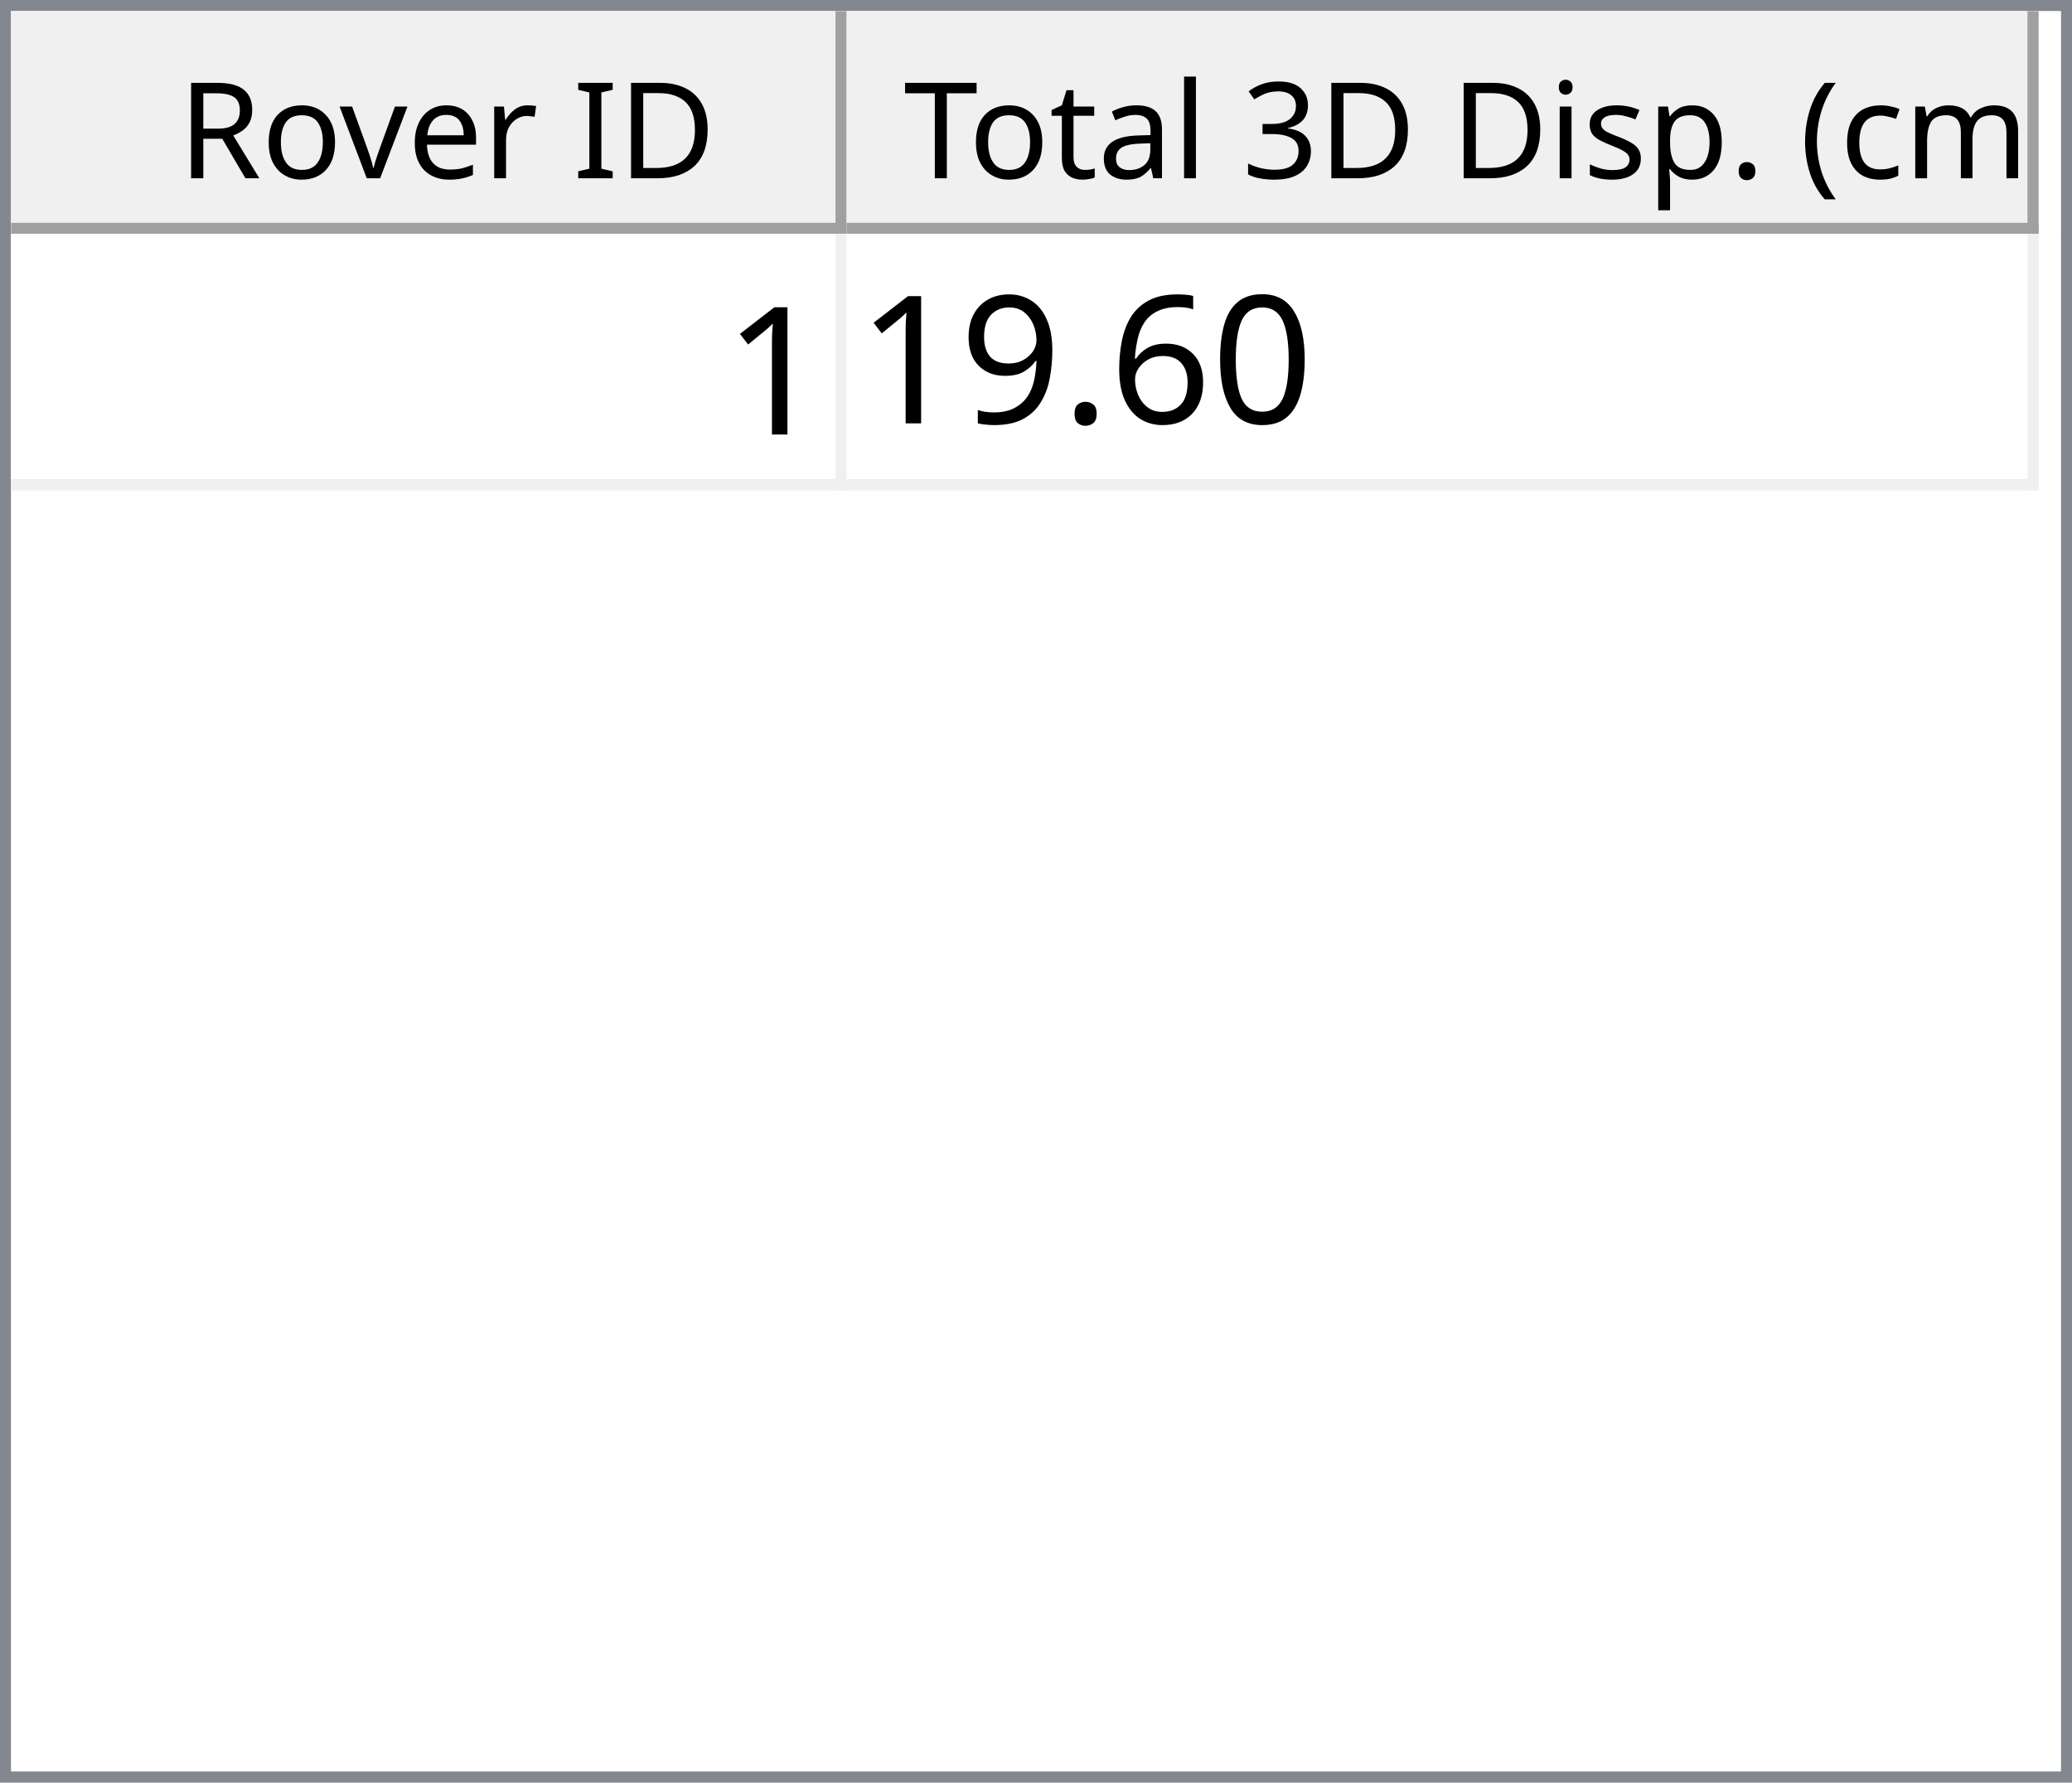
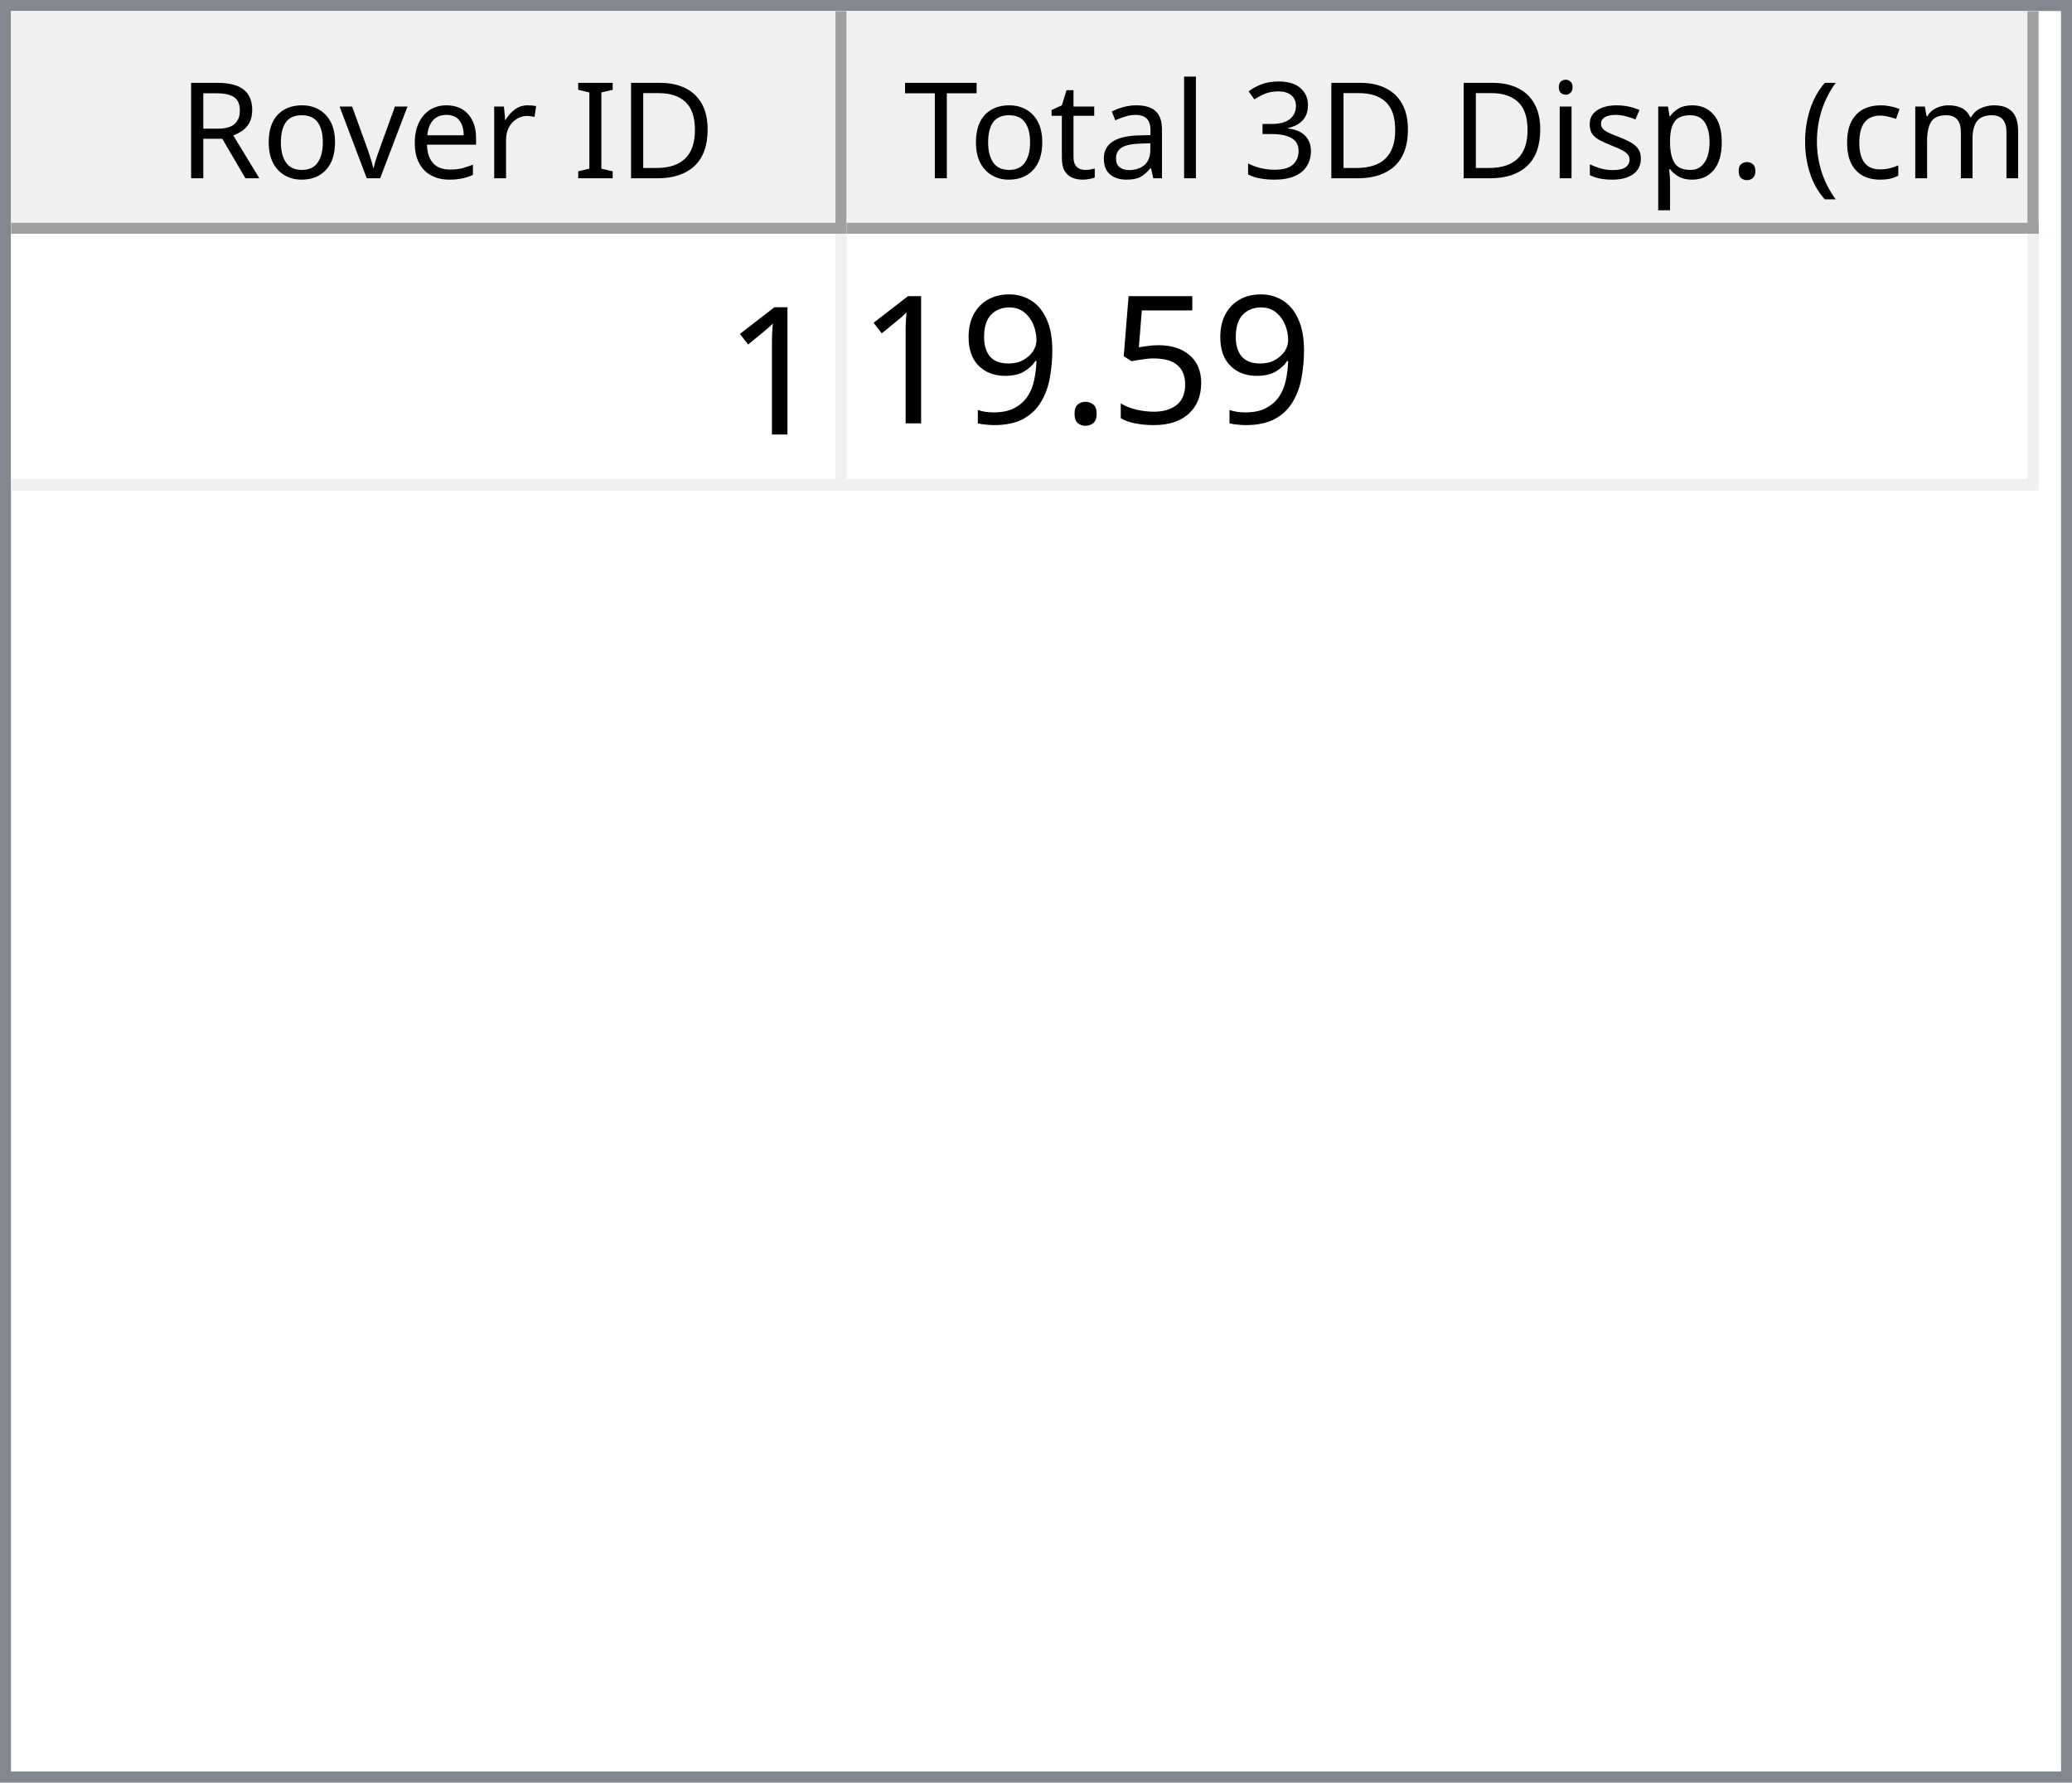
<svg xmlns="http://www.w3.org/2000/svg" style="fill-opacity:1; color-rendering:auto; color-interpolation:auto; text-rendering:auto; stroke:black; stroke-linecap:square; stroke-miterlimit:10; shape-rendering:auto; stroke-opacity:1; fill:black; stroke-dasharray:none; font-weight:normal; stroke-width:1; font-family:'Dialog'; font-style:normal; stroke-linejoin:miter; font-size:12px; stroke-dashoffset:0; image-rendering:auto;" width="186" height="160">
  <defs id="genericDefs" />
  <g>
    <defs id="defs1">
      <clipPath clipPathUnits="userSpaceOnUse" id="clipPath1">
        <path d="M0 0 L186 0 L186 160 L0 160 L0 0 Z" />
      </clipPath>
      <clipPath clipPathUnits="userSpaceOnUse" id="clipPath2">
        <path d="M0 0 L0 160 L186 160 L186 0 Z" />
      </clipPath>
      <clipPath clipPathUnits="userSpaceOnUse" id="clipPath3">
        <path d="M0 0 L0 20 L184 20 L184 0 Z" />
      </clipPath>
      <clipPath clipPathUnits="userSpaceOnUse" id="clipPath4">
        <path d="M0 0 L0 20 L75 20 L75 0 Z" />
      </clipPath>
      <clipPath clipPathUnits="userSpaceOnUse" id="clipPath5">
        <path d="M1 1 L1 19 L74 19 L74 1 Z" />
      </clipPath>
      <clipPath clipPathUnits="userSpaceOnUse" id="clipPath6">
        <path d="M0 0 L0 18 L73 18 L73 0 Z" />
      </clipPath>
      <clipPath clipPathUnits="userSpaceOnUse" id="clipPath7">
        <path d="M-0.5 -0.5 L-0.5 19.5 L74.5 19.5 L74.5 -0.5 Z" />
      </clipPath>
      <clipPath clipPathUnits="userSpaceOnUse" id="clipPath8">
        <path d="M0 0 L0 20 L107 20 L107 0 Z" />
      </clipPath>
      <clipPath clipPathUnits="userSpaceOnUse" id="clipPath9">
        <path d="M1 1 L1 19 L106 19 L106 1 Z" />
      </clipPath>
      <clipPath clipPathUnits="userSpaceOnUse" id="clipPath10">
        <path d="M0 0 L0 18 L105 18 L105 0 Z" />
      </clipPath>
      <clipPath clipPathUnits="userSpaceOnUse" id="clipPath11">
        <path d="M-0.5 -0.5 L-0.5 19.5 L106.5 19.5 L106.5 -0.5 Z" />
      </clipPath>
      <clipPath clipPathUnits="userSpaceOnUse" id="clipPath12">
        <path d="M0 0 L0 138 L184 138 L184 0 Z" />
      </clipPath>
      <clipPath clipPathUnits="userSpaceOnUse" id="clipPath13">
        <path d="M0 0 L0 23 L182 23 L182 0 Z" />
      </clipPath>
      <clipPath clipPathUnits="userSpaceOnUse" id="clipPath14">
        <path d="M-0.5 -0.5 L-0.5 22.5 L181.5 22.5 L181.5 -0.5 Z" />
      </clipPath>
      <clipPath clipPathUnits="userSpaceOnUse" id="clipPath15">
        <path d="M0 0 L0 22 L74 22 L74 0 Z" />
      </clipPath>
      <clipPath clipPathUnits="userSpaceOnUse" id="clipPath16">
        <path d="M0 0 L0 22 L106 22 L106 0 Z" />
      </clipPath>
      <font horiz-adv-x="64.551" id="font1">
        <font-face ascent="107.91" descent="25.098" units-per-em="100" style="font-style:normal; font-family:Segoe UI; font-weight:normal;" />
        <missing-glyph horiz-adv-x="64.551" d="M8.109 0 L8.109 68.266 L56.453 68.266 L56.453 0 L8.109 0 ZM15.328 7.234 L49.219 7.234 L49.219 61.031 L15.328 61.031 L15.328 7.234 Z" />
        <glyph unicode="D" horiz-adv-x="70.117" d="M9.188 0 L9.188 70.016 L28.516 70.016 Q65.531 70.016 65.531 35.891 Q65.531 19.672 55.25 9.836 Q44.969 0 27.734 0 L9.188 0 ZM17.391 62.594 L17.391 7.422 L27.828 7.422 Q41.609 7.422 49.273 14.797 Q56.938 22.172 56.938 35.688 Q56.938 62.594 28.328 62.594 L17.391 62.594 Z" />
        <glyph unicode="I" horiz-adv-x="26.611" d="M17.391 0 L9.188 0 L9.188 70.016 L17.391 70.016 L17.391 0 Z" />
        <glyph unicode=" " horiz-adv-x="27.393" d="" />
        <glyph unicode="r" horiz-adv-x="34.766" d="M34.188 41.891 Q32.078 43.5 28.125 43.5 Q23 43.5 19.555 38.672 Q16.109 33.844 16.109 25.484 L16.109 0 L8.109 0 L8.109 50 L16.109 50 L16.109 39.703 L16.312 39.703 Q18.016 44.969 21.531 47.922 Q25.047 50.875 29.391 50.875 Q32.516 50.875 34.188 50.203 L34.188 41.891 Z" />
        <glyph unicode="e" horiz-adv-x="52.295" d="M48.297 23 L12.984 23 Q13.188 14.656 17.484 10.109 Q21.781 5.562 29.297 5.562 Q37.75 5.562 44.828 11.141 L44.828 3.609 Q38.234 -1.172 27.391 -1.172 Q16.797 -1.172 10.742 5.641 Q4.688 12.453 4.688 24.812 Q4.688 36.469 11.305 43.82 Q17.922 51.172 27.734 51.172 Q37.547 51.172 42.922 44.828 Q48.297 38.484 48.297 27.203 L48.297 23 ZM40.094 29.781 Q40.047 36.719 36.75 40.578 Q33.453 44.438 27.594 44.438 Q21.922 44.438 17.969 40.383 Q14.016 36.328 13.094 29.781 L40.094 29.781 Z" />
        <glyph unicode="v" horiz-adv-x="47.9" d="M47.406 50 L27.484 0 L19.625 0 L0.688 50 L9.469 50 L22.172 13.672 Q23.578 9.672 23.922 6.688 L24.125 6.688 Q24.609 10.453 25.688 13.484 L38.969 50 L47.406 50 Z" />
        <glyph unicode="o" horiz-adv-x="58.594" d="M29 -1.172 Q17.922 -1.172 11.305 5.836 Q4.688 12.844 4.688 24.422 Q4.688 37.016 11.57 44.094 Q18.453 51.172 30.172 51.172 Q41.359 51.172 47.633 44.289 Q53.906 37.406 53.906 25.203 Q53.906 13.234 47.141 6.031 Q40.375 -1.172 29 -1.172 ZM29.594 44.438 Q21.875 44.438 17.383 39.188 Q12.891 33.938 12.891 24.703 Q12.891 15.828 17.43 10.695 Q21.969 5.562 29.594 5.562 Q37.359 5.562 41.531 10.594 Q45.703 15.625 45.703 24.906 Q45.703 34.281 41.531 39.359 Q37.359 44.438 29.594 44.438 Z" />
        <glyph unicode="R" horiz-adv-x="59.814" d="M59.375 0 L49.609 0 L37.891 19.625 Q36.281 22.359 34.766 24.289 Q33.25 26.219 31.664 27.438 Q30.078 28.656 28.25 29.219 Q26.422 29.781 24.125 29.781 L17.391 29.781 L17.391 0 L9.188 0 L9.188 70.016 L30.078 70.016 Q34.672 70.016 38.555 68.867 Q42.438 67.719 45.289 65.375 Q48.141 63.031 49.758 59.547 Q51.375 56.062 51.375 51.375 Q51.375 47.703 50.273 44.656 Q49.172 41.609 47.148 39.211 Q45.125 36.812 42.266 35.133 Q39.406 33.453 35.844 32.516 L35.844 32.328 Q37.594 31.547 38.891 30.547 Q40.188 29.547 41.359 28.18 Q42.531 26.812 43.68 25.078 Q44.828 23.344 46.234 21.047 L59.375 0 ZM17.391 62.594 L17.391 37.203 L28.516 37.203 Q31.594 37.203 34.203 38.133 Q36.812 39.062 38.719 40.797 Q40.625 42.531 41.703 45.047 Q42.781 47.562 42.781 50.688 Q42.781 56.297 39.141 59.445 Q35.5 62.594 28.609 62.594 L17.391 62.594 Z" />
        <glyph unicode=")" horiz-adv-x="30.176" d="M8.297 -15.922 L1.172 -15.922 Q16.406 2.344 16.406 26.812 Q16.406 51.469 1.078 70.016 L8.297 70.016 Q23.531 52.156 23.531 26.703 Q23.531 1.375 8.297 -15.922 Z" />
        <glyph unicode="m" horiz-adv-x="86.133" d="M79.109 0 L71.094 0 L71.094 28.719 Q71.094 37.016 68.531 40.727 Q65.969 44.438 59.906 44.438 Q54.781 44.438 51.195 39.75 Q47.609 35.062 47.609 28.516 L47.609 0 L39.594 0 L39.594 29.688 Q39.594 44.438 28.219 44.438 Q22.953 44.438 19.531 40.016 Q16.109 35.594 16.109 28.516 L16.109 0 L8.109 0 L8.109 50 L16.109 50 L16.109 42.094 L16.312 42.094 Q21.625 51.172 31.844 51.172 Q36.969 51.172 40.773 48.312 Q44.578 45.453 46 40.828 Q51.562 51.172 62.594 51.172 Q79.109 51.172 79.109 30.812 L79.109 0 Z" />
        <glyph unicode="c" horiz-adv-x="46.191" d="M42.188 2.297 Q36.422 -1.172 28.516 -1.172 Q17.828 -1.172 11.258 5.789 Q4.688 12.75 4.688 23.828 Q4.688 36.188 11.766 43.68 Q18.844 51.172 30.672 51.172 Q37.25 51.172 42.281 48.734 L42.281 40.531 Q36.719 44.438 30.375 44.438 Q22.703 44.438 17.797 38.945 Q12.891 33.453 12.891 24.516 Q12.891 15.719 17.508 10.641 Q22.125 5.562 29.891 5.562 Q36.422 5.562 42.188 9.906 L42.188 2.297 Z" />
        <glyph unicode="(" horiz-adv-x="30.176" d="M29.109 -15.922 L21.969 -15.922 Q6.844 1.375 6.844 26.703 Q6.844 52.156 21.969 70.016 L29.203 70.016 Q13.875 51.469 13.875 26.812 Q13.875 2.344 29.109 -15.922 Z" />
        <glyph unicode="." horiz-adv-x="21.68" d="M10.891 -1.078 Q8.641 -1.078 7.055 0.539 Q5.469 2.156 5.469 4.391 Q5.469 6.641 7.055 8.273 Q8.641 9.906 10.891 9.906 Q13.188 9.906 14.797 8.273 Q16.406 6.641 16.406 4.391 Q16.406 2.156 14.797 0.539 Q13.188 -1.078 10.891 -1.078 Z" />
        <glyph unicode="p" horiz-adv-x="58.789" d="M16.312 7.234 L16.109 7.234 L16.109 -23 L8.109 -23 L8.109 50 L16.109 50 L16.109 41.219 L16.312 41.219 Q22.219 51.172 33.594 51.172 Q43.266 51.172 48.688 44.461 Q54.109 37.75 54.109 26.469 Q54.109 13.922 48 6.375 Q41.891 -1.172 31.297 -1.172 Q21.578 -1.172 16.312 7.234 ZM16.109 27.391 L16.109 20.406 Q16.109 14.203 20.141 9.883 Q24.172 5.562 30.375 5.562 Q37.641 5.562 41.773 11.133 Q45.906 16.703 45.906 26.609 Q45.906 34.969 42.047 39.703 Q38.188 44.438 31.594 44.438 Q24.609 44.438 20.359 39.578 Q16.109 34.719 16.109 27.391 Z" />
        <glyph unicode="s" horiz-adv-x="42.432" d="M5.078 1.812 L5.078 10.406 Q11.625 5.562 19.484 5.562 Q30.031 5.562 30.031 12.594 Q30.031 14.594 29.125 15.992 Q28.219 17.391 26.68 18.461 Q25.141 19.531 23.07 20.383 Q21 21.234 18.609 22.172 Q15.281 23.484 12.766 24.828 Q10.25 26.172 8.57 27.859 Q6.891 29.547 6.031 31.695 Q5.172 33.844 5.172 36.719 Q5.172 40.234 6.789 42.945 Q8.406 45.656 11.086 47.484 Q13.766 49.312 17.211 50.242 Q20.656 51.172 24.312 51.172 Q30.812 51.172 35.938 48.922 L35.938 40.828 Q30.422 44.438 23.25 44.438 Q21 44.438 19.195 43.922 Q17.391 43.406 16.094 42.477 Q14.797 41.547 14.086 40.258 Q13.375 38.969 13.375 37.406 Q13.375 35.453 14.086 34.133 Q14.797 32.812 16.164 31.789 Q17.531 30.766 19.484 29.938 Q21.438 29.109 23.922 28.125 Q27.25 26.859 29.883 25.516 Q32.516 24.172 34.375 22.484 Q36.234 20.797 37.234 18.602 Q38.234 16.406 38.234 13.375 Q38.234 9.672 36.602 6.938 Q34.969 4.203 32.234 2.398 Q29.5 0.594 25.93 -0.289 Q22.359 -1.172 18.453 -1.172 Q10.75 -1.172 5.078 1.812 Z" />
        <glyph unicode="i" horiz-adv-x="24.219" d="M12.203 62.703 Q10.062 62.703 8.547 64.164 Q7.031 65.625 7.031 67.875 Q7.031 70.125 8.547 71.609 Q10.062 73.094 12.203 73.094 Q14.406 73.094 15.945 71.609 Q17.484 70.125 17.484 67.875 Q17.484 65.719 15.945 64.211 Q14.406 62.703 12.203 62.703 ZM16.109 0 L8.109 0 L8.109 50 L16.109 50 L16.109 0 Z" />
        <glyph unicode="3" horiz-adv-x="53.906" d="M46.531 19.828 Q46.531 15.094 44.75 11.211 Q42.969 7.328 39.719 4.57 Q36.469 1.812 31.93 0.297 Q27.391 -1.219 21.922 -1.219 Q11.922 -1.219 6 2.594 L6 11.188 Q13.094 5.609 22.219 5.609 Q25.875 5.609 28.828 6.539 Q31.781 7.469 33.906 9.227 Q36.031 10.984 37.18 13.477 Q38.328 15.969 38.328 19.094 Q38.328 32.812 18.797 32.812 L12.984 32.812 L12.984 39.594 L18.5 39.594 Q35.797 39.594 35.797 52.484 Q35.797 64.406 22.609 64.406 Q15.188 64.406 8.688 59.422 L8.688 67.188 Q15.375 71.188 24.609 71.188 Q29 71.188 32.57 69.969 Q36.141 68.75 38.68 66.555 Q41.219 64.359 42.609 61.281 Q44 58.203 44 54.5 Q44 40.672 30.031 36.719 L30.031 36.531 Q33.594 36.141 36.625 34.797 Q39.656 33.453 41.852 31.305 Q44.047 29.156 45.289 26.25 Q46.531 23.344 46.531 19.828 Z" />
        <glyph unicode="l" horiz-adv-x="24.219" d="M16.109 0 L8.109 0 L8.109 74.031 L16.109 74.031 L16.109 0 Z" />
        <glyph unicode="a" horiz-adv-x="50.879" d="M43.891 0 L35.891 0 L35.891 7.812 L35.688 7.812 Q30.469 -1.172 20.312 -1.172 Q12.844 -1.172 8.617 2.781 Q4.391 6.734 4.391 13.281 Q4.391 27.297 20.906 29.594 L35.891 31.688 Q35.891 44.438 25.594 44.438 Q16.547 44.438 9.281 38.281 L9.281 46.484 Q16.656 51.172 26.266 51.172 Q43.891 51.172 43.891 32.516 L43.891 0 ZM35.891 25.297 L23.828 23.641 Q18.266 22.859 15.43 20.875 Q12.594 18.891 12.594 13.875 Q12.594 10.203 15.211 7.883 Q17.828 5.562 22.172 5.562 Q28.125 5.562 32.008 9.742 Q35.891 13.922 35.891 20.312 L35.891 25.297 Z" />
        <glyph unicode="t" horiz-adv-x="33.887" d="M31.297 0.484 Q28.469 -1.078 23.828 -1.078 Q10.688 -1.078 10.688 13.578 L10.688 43.172 L2.094 43.172 L2.094 50 L10.688 50 L10.688 62.203 L18.703 64.797 L18.703 50 L31.297 50 L31.297 43.172 L18.703 43.172 L18.703 14.984 Q18.703 9.969 20.414 7.82 Q22.125 5.672 26.078 5.672 Q29.109 5.672 31.297 7.328 L31.297 0.484 Z" />
        <glyph unicode="T" horiz-adv-x="52.393" d="M50.594 62.594 L30.375 62.594 L30.375 0 L22.172 0 L22.172 62.594 L2 62.594 L2 70.016 L50.594 70.016 L50.594 62.594 Z" />
      </font>
      <font horiz-adv-x="75.0" id="font2">
        <font-face ascent="100.537" descent="21.973" units-per-em="100" style="font-style:normal; font-family:sans-serif; font-weight:normal;" />
        <missing-glyph horiz-adv-x="75.0" d="M12.5 0 L12.5 62.5 L62.5 62.5 L62.5 0 L12.5 0 ZM14.062 1.562 L60.938 1.562 L60.938 60.938 L14.062 60.938 L14.062 1.562 Z" />
        <glyph unicode="1" horiz-adv-x="55.615" d="M37.25 0 L28.469 0 L28.469 56 Q25.297 52.984 20.141 49.953 Q14.984 46.922 10.891 45.406 L10.891 53.906 Q18.266 57.375 23.781 62.305 Q29.297 67.234 31.594 71.875 L37.25 71.875 L37.25 0 Z" />
-         <glyph unicode="0" horiz-adv-x="55.615" d="M4.156 35.297 Q4.156 48 6.766 55.742 Q9.375 63.484 14.523 67.68 Q19.672 71.875 27.484 71.875 Q33.25 71.875 37.594 69.555 Q41.938 67.234 44.773 62.867 Q47.609 58.5 49.219 52.227 Q50.828 45.953 50.828 35.297 Q50.828 22.703 48.242 14.969 Q45.656 7.234 40.508 3.008 Q35.359 -1.219 27.484 -1.219 Q17.141 -1.219 11.234 6.203 Q4.156 15.141 4.156 35.297 ZM13.188 35.297 Q13.188 17.672 17.312 11.836 Q21.438 6 27.484 6 Q33.547 6 37.672 11.859 Q41.797 17.719 41.797 35.297 Q41.797 52.984 37.672 58.789 Q33.547 64.594 27.391 64.594 Q21.344 64.594 17.719 59.469 Q13.188 52.938 13.188 35.297 Z" />
-         <glyph unicode="6" horiz-adv-x="55.615" d="M49.75 54.047 L41.016 53.375 Q39.844 58.547 37.703 60.891 Q34.125 64.656 28.906 64.656 Q24.703 64.656 21.531 62.312 Q17.391 59.281 14.992 53.469 Q12.594 47.656 12.5 36.922 Q15.672 41.75 20.266 44.094 Q24.859 46.438 29.891 46.438 Q38.672 46.438 44.852 39.969 Q51.031 33.5 51.031 23.25 Q51.031 16.5 48.125 10.719 Q45.219 4.938 40.141 1.859 Q35.062 -1.219 28.609 -1.219 Q17.625 -1.219 10.695 6.859 Q3.766 14.938 3.766 33.5 Q3.766 54.25 11.422 63.672 Q18.109 71.875 29.438 71.875 Q37.891 71.875 43.289 67.141 Q48.688 62.406 49.75 54.047 ZM13.875 23.188 Q13.875 18.656 15.797 14.508 Q17.719 10.359 21.188 8.18 Q24.656 6 28.469 6 Q34.031 6 38.039 10.492 Q42.047 14.984 42.047 22.703 Q42.047 30.125 38.086 34.398 Q34.125 38.672 28.125 38.672 Q22.172 38.672 18.023 34.398 Q13.875 30.125 13.875 23.188 Z" />
+         <glyph unicode="5" horiz-adv-x="55.615" d="M4.156 18.75 L13.375 19.531 Q14.406 12.797 18.141 9.398 Q21.875 6 27.156 6 Q33.5 6 37.891 10.789 Q42.281 15.578 42.281 23.484 Q42.281 31 38.062 35.352 Q33.844 39.703 27 39.703 Q22.75 39.703 19.336 37.773 Q15.922 35.844 13.969 32.766 L5.719 33.844 L12.641 70.609 L48.25 70.609 L48.25 62.203 L19.672 62.203 L15.828 42.969 Q22.266 47.469 29.344 47.469 Q38.719 47.469 45.164 40.969 Q51.609 34.469 51.609 24.266 Q51.609 14.547 45.953 7.469 Q39.062 -1.219 27.156 -1.219 Q17.391 -1.219 11.211 4.25 Q5.031 9.719 4.156 18.75 Z" />
        <glyph unicode="." horiz-adv-x="27.783" d="M9.078 0 L9.078 10.016 L19.094 10.016 L19.094 0 L9.078 0 Z" />
        <glyph unicode="9" horiz-adv-x="55.615" d="M5.469 16.547 L13.922 17.328 Q14.984 11.375 18.016 8.688 Q21.047 6 25.781 6 Q29.828 6 32.883 7.859 Q35.938 9.719 37.891 12.82 Q39.844 15.922 41.164 21.195 Q42.484 26.469 42.484 31.938 Q42.484 32.516 42.438 33.688 Q39.797 29.5 35.234 26.883 Q30.672 24.266 25.344 24.266 Q16.453 24.266 10.305 30.711 Q4.156 37.156 4.156 47.703 Q4.156 58.594 10.578 65.234 Q17 71.875 26.656 71.875 Q33.641 71.875 39.43 68.117 Q45.219 64.359 48.219 57.398 Q51.219 50.438 51.219 37.25 Q51.219 23.531 48.242 15.406 Q45.266 7.281 39.383 3.031 Q33.5 -1.219 25.594 -1.219 Q17.188 -1.219 11.867 3.445 Q6.547 8.109 5.469 16.547 ZM41.453 48.141 Q41.453 55.719 37.43 60.156 Q33.406 64.594 27.734 64.594 Q21.875 64.594 17.531 59.812 Q13.188 55.031 13.188 47.406 Q13.188 40.578 17.312 36.305 Q21.438 32.031 27.484 32.031 Q33.594 32.031 37.523 36.305 Q41.453 40.578 41.453 48.141 Z" />
      </font>
    </defs>
    <g style="fill:white; stroke:white;">
      <rect x="0" y="0" width="186" style="clip-path:url(#clipPath1); stroke:none;" height="160" />
    </g>
    <g style="fill:white; text-rendering:optimizeSpeed; color-rendering:optimizeSpeed; image-rendering:optimizeSpeed; shape-rendering:crispEdges; stroke:white; color-interpolation:sRGB;">
      <rect x="0" width="186" height="160" y="0" style="stroke:none;" />
      <path style="stroke:none;" d="M0 160 L186 160 L186 0 L0 0 Z" />
    </g>
    <g style="fill:rgb(240,240,240); font-family:'Segoe UI'; stroke:rgb(240,240,240);">
      <rect x="0" y="0" width="186" style="clip-path:url(#clipPath2); stroke:none;" height="160" />
    </g>
    <g style="fill:rgb(130,135,144); font-family:'Segoe UI'; stroke:rgb(130,135,144);">
      <path d="M0 0 L186 0 L186 160 L0 160 L0 0 ZM1 1 L185 1 L185 159 L1 159 L1 1 Z" style="fill-rule:evenodd; clip-path:url(#clipPath2); stroke:none;" />
    </g>
    <g style="fill:white; font-family:'Segoe UI'; stroke:white;" transform="translate(1,1)">
      <rect x="0" y="0" width="184" style="clip-path:url(#clipPath3); stroke:none;" height="20" />
    </g>
    <g style="fill:rgb(240,240,240); font-family:'Segoe UI'; stroke:rgb(240,240,240);" transform="translate(1,1)">
      <rect x="0" y="0" width="75" style="clip-path:url(#clipPath4); stroke:none;" height="20" />
    </g>
    <g style="font-family:'Segoe UI';" transform="translate(2,2)">
      <text x="14" xml:space="preserve" y="14" style="clip-path:url(#clipPath6); stroke:none;">Rover ID</text>
    </g>
    <g style="fill:rgb(160,160,160); font-family:'Segoe UI'; stroke:rgb(160,160,160); stroke-linejoin:bevel;" transform="translate(1.5,1.5)">
      <line x1="74" x2="74" y1="0" style="fill:none; clip-path:url(#clipPath7);" y2="19" />
    </g>
    <g style="fill:rgb(160,160,160); font-family:'Segoe UI'; stroke:rgb(160,160,160); stroke-linejoin:bevel;" transform="matrix(1,0,0,1,1,1) translate(0.5,0.5)">
      <line x1="0" x2="74" y1="19" style="fill:none; clip-path:url(#clipPath7);" y2="19" />
    </g>
    <g style="fill:rgb(240,240,240); font-family:'Segoe UI'; stroke:rgb(240,240,240);" transform="translate(76,1)">
      <rect x="0" y="0" width="107" style="clip-path:url(#clipPath8); stroke:none;" height="20" />
    </g>
    <g style="font-family:'Segoe UI';" transform="translate(77,2)">
      <text x="1" xml:space="preserve" y="14" style="clip-path:url(#clipPath10); stroke:none;"> Total 3D Disp. (cm)</text>
    </g>
    <g style="fill:rgb(160,160,160); font-family:'Segoe UI'; stroke:rgb(160,160,160); stroke-linejoin:bevel;" transform="translate(76.5,1.5)">
      <line x1="106" x2="106" y1="0" style="fill:none; clip-path:url(#clipPath11);" y2="19" />
    </g>
    <g style="fill:rgb(160,160,160); font-family:'Segoe UI'; stroke:rgb(160,160,160); stroke-linejoin:bevel;" transform="matrix(1,0,0,1,76,1) translate(0.5,0.5)">
      <line x1="0" x2="106" y1="19" style="fill:none; clip-path:url(#clipPath11);" y2="19" />
    </g>
    <g style="fill:white; font-family:'Segoe UI'; stroke:white;" transform="translate(1,21)">
      <rect x="0" y="0" width="184" style="clip-path:url(#clipPath12); stroke:none;" height="138" />
    </g>
    <g style="fill:rgb(240,240,240); font-size:16px; font-family:sans-serif; stroke:rgb(240,240,240);" transform="translate(1,21)">
      <rect x="0" y="0" width="182" style="clip-path:url(#clipPath13); stroke:none;" height="23" />
      <line transform="translate(0.5,0.5)" x1="0" x2="181" y1="22" style="clip-path:url(#clipPath14); fill:none; stroke-linejoin:bevel;" y2="22" />
    </g>
    <g transform="matrix(1,0,0,1,1,21) translate(0.5,0.5)" style="fill:rgb(240,240,240); font-size:16px; font-family:sans-serif; stroke:rgb(240,240,240); stroke-linejoin:bevel;">
      <line x1="74" x2="74" y1="0" style="fill:none; clip-path:url(#clipPath14);" y2="22" />
    </g>
    <g transform="matrix(1,0,0,1,1,21) translate(0.5,0.5)" style="fill:rgb(240,240,240); font-size:16px; font-family:sans-serif; stroke:rgb(240,240,240); stroke-linejoin:bevel;">
      <line x1="181" x2="181" y1="0" style="fill:none; clip-path:url(#clipPath14);" y2="22" />
    </g>
    <g style="fill:white; font-size:16px; font-family:sans-serif; stroke:white;" transform="matrix(1,0,0,1,1,21)">
      <rect x="0" y="0" width="74" style="clip-path:url(#clipPath15); stroke:none;" height="22" />
      <text x="64" y="18" style="fill:black; clip-path:url(#clipPath15); stroke:none;" xml:space="preserve">1</text>
    </g>
    <g style="fill:white; font-size:16px; font-family:sans-serif; stroke:white;" transform="matrix(1,0,0,1,1,21) translate(75,0)">
      <rect x="0" y="0" width="106" style="clip-path:url(#clipPath16); stroke:none;" height="22" />
-       <text x="1" y="17" style="fill:black; clip-path:url(#clipPath16); stroke:none;" xml:space="preserve">19.60</text>
+       <text x="1" y="17" style="fill:black; clip-path:url(#clipPath16); stroke:none;" xml:space="preserve">19.59</text>
    </g>
  </g>
</svg>
